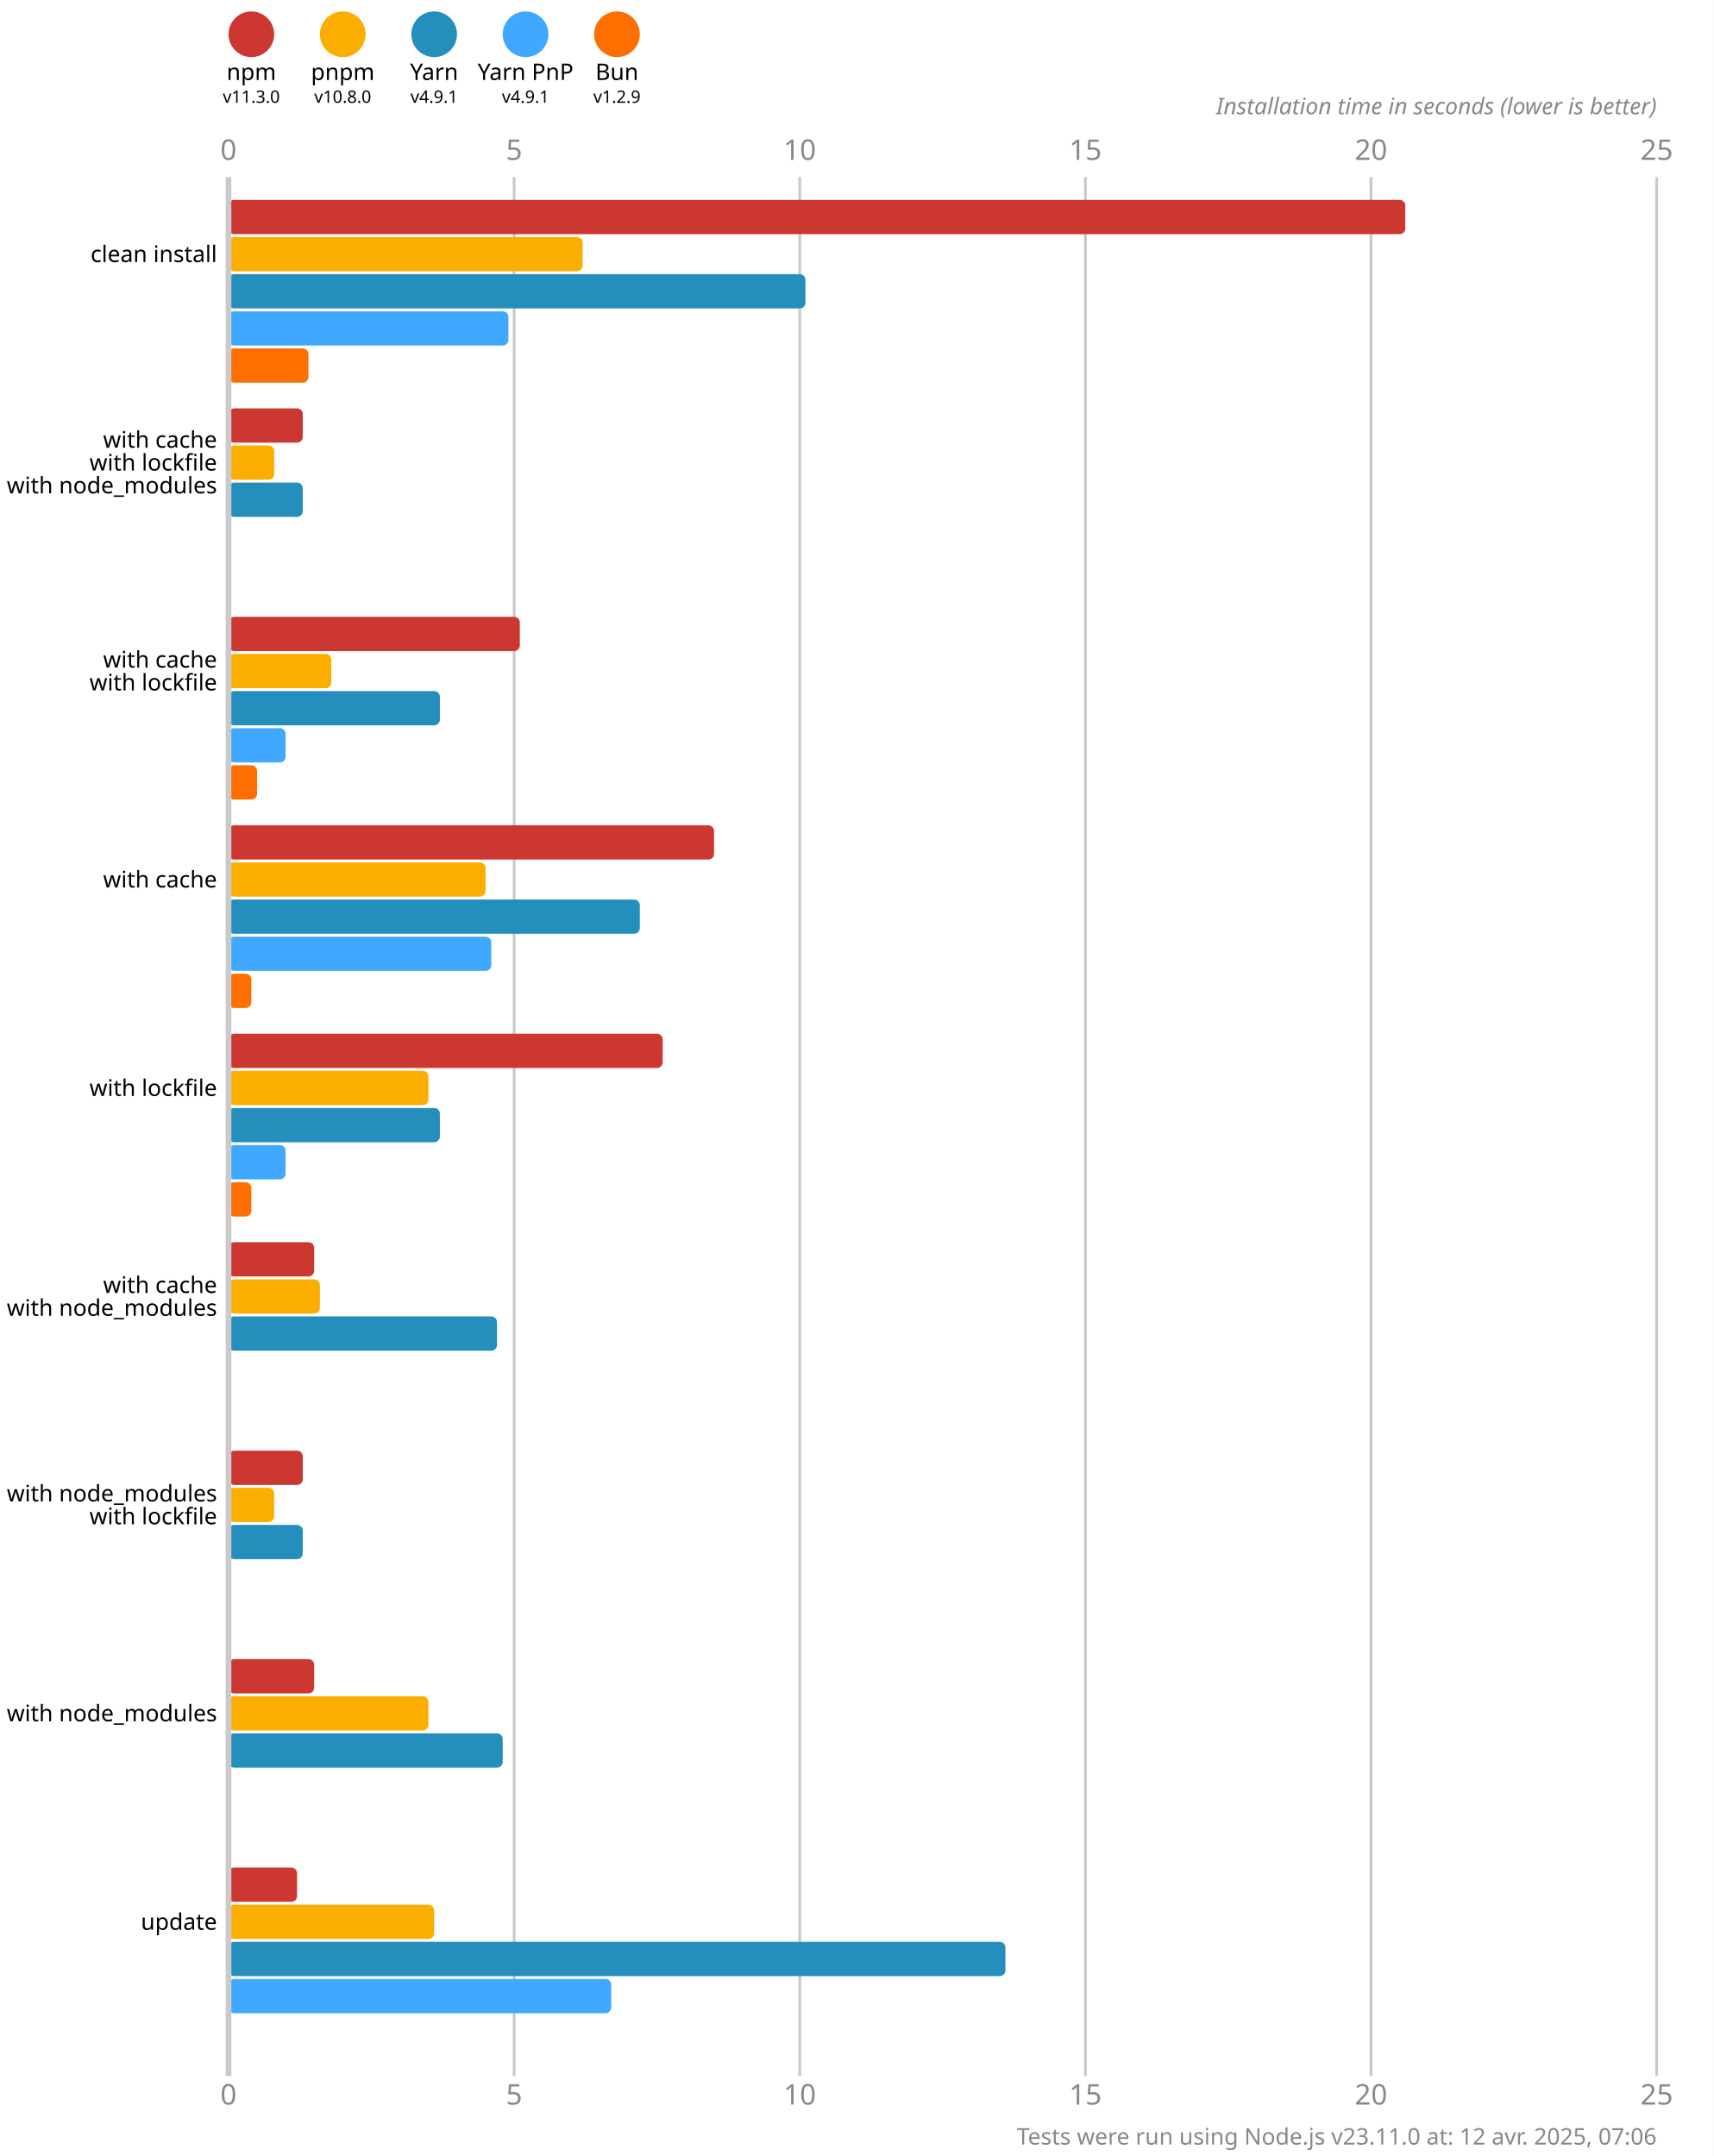
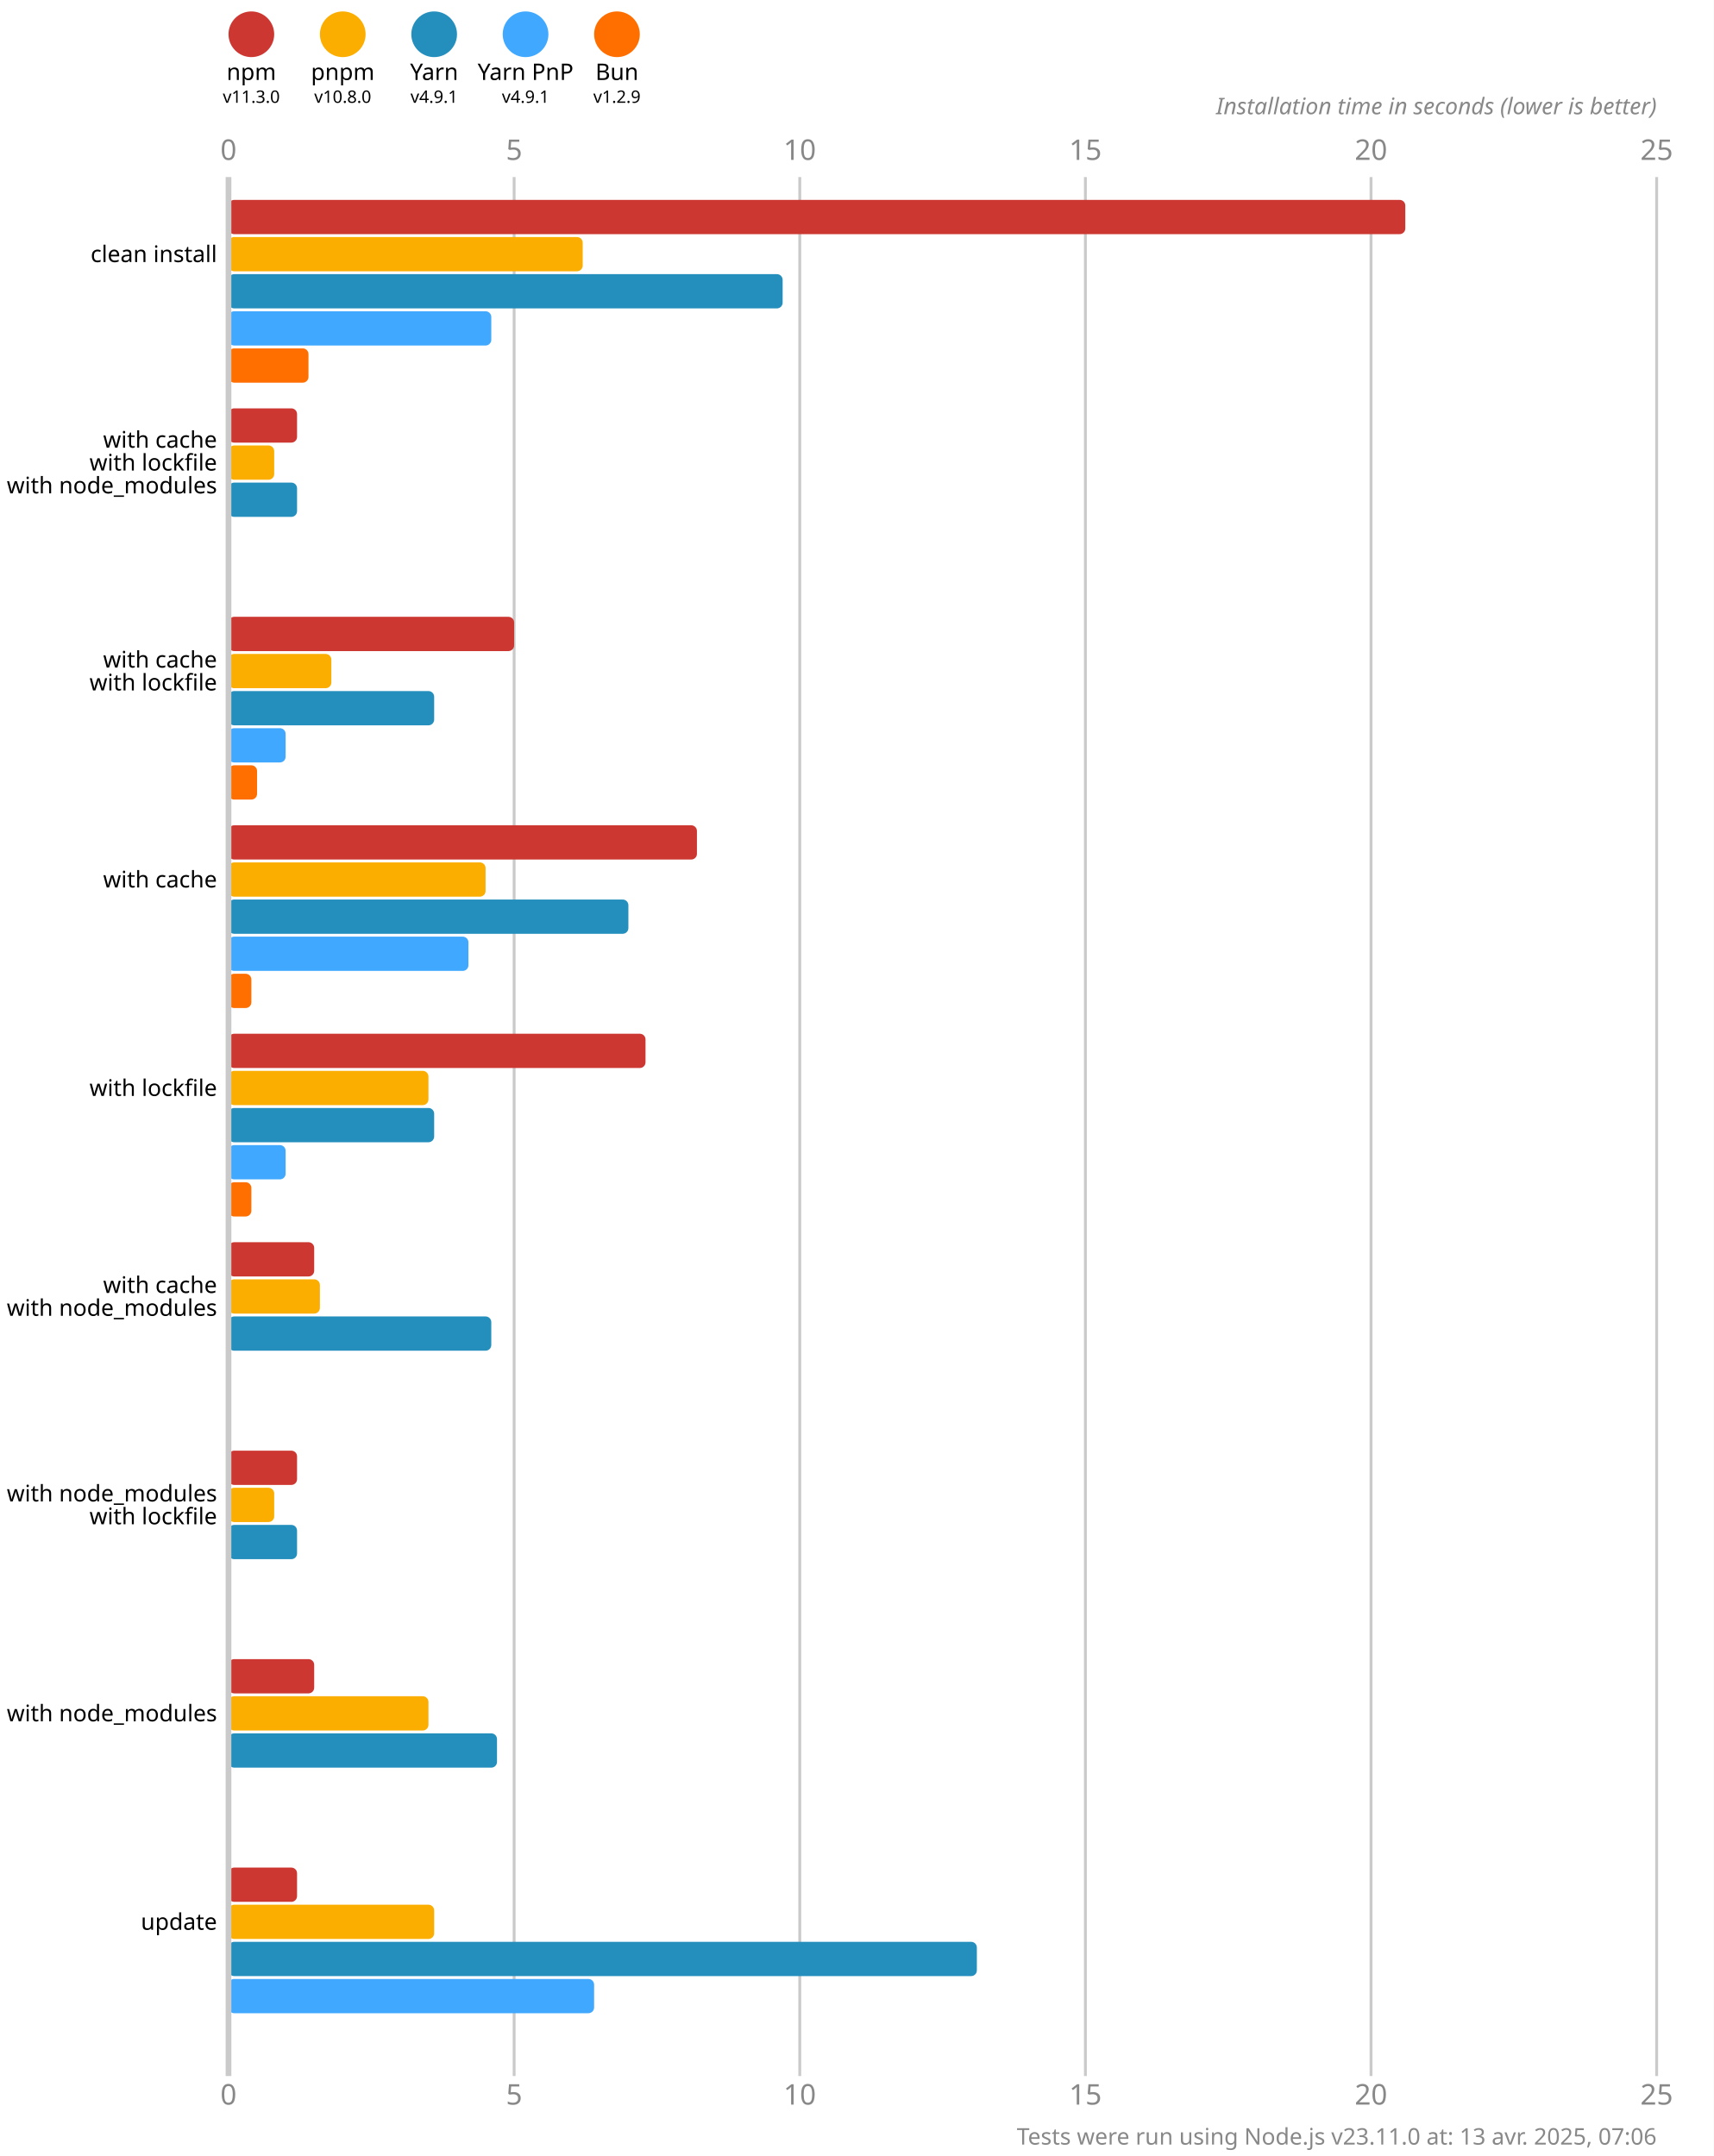
<svg xmlns="http://www.w3.org/2000/svg" version="1.1" viewBox="0 0 300 377.5">
  <style>
    .font { font-family: sans-serif; }
    .s3 { font-size: 3px; }
    .s4 { font-size: 4px; }
    .s5 { font-size: 5px; }
    .line { stroke: #cacaca; }
    .width { stroke-width: 0.5; }
    .text { fill: #888; }
  </style>
  <rect x="0" y="0" width="300" height="377.5" fill="#fff" />
  <circle cx="44" cy="6" r="4" fill="#cd3731" />
  <text x="44" y="14" class="font s4" text-anchor="middle">npm</text>
  <text x="44" y="18" class="font s3" text-anchor="middle">v11.3.0</text>
  <circle cx="60" cy="6" r="4" fill="#fbae00" />
  <text x="60" y="14" class="font s4" text-anchor="middle">pnpm</text>
  <text x="60" y="18" class="font s3" text-anchor="middle">v10.8.0</text>
  <circle cx="76" cy="6" r="4" fill="#248ebd" />
  <text x="76" y="14" class="font s4" text-anchor="middle">Yarn</text>
  <text x="76" y="18" class="font s3" text-anchor="middle">v4.9.1</text>
  <circle cx="92" cy="6" r="4" fill="#40a9ff" />
  <text x="92" y="14" class="font s4" text-anchor="middle">Yarn PnP</text>
  <text x="92" y="18" class="font s3" text-anchor="middle">v4.9.1</text>
  <circle cx="108" cy="6" r="4" fill="#ff6f00" />
  <text x="108" y="14" class="font s4" text-anchor="middle">Bun</text>
  <text x="108" y="18" class="font s3" text-anchor="middle">v1.2.9</text>
  <text x="40" y="28" class="font s5 text" text-anchor="middle">0</text>
  <text x="40" y="368.5" class="font s5 text" text-anchor="middle">0</text>
  <line x1="90" y1="31" x2="90" y2="363.5" class="line width" />
  <text x="90" y="28" class="font s5 text" text-anchor="middle">5</text>
  <text x="90" y="368.5" class="font s5 text" text-anchor="middle">5</text>
  <line x1="140" y1="31" x2="140" y2="363.5" class="line width" />
  <text x="140" y="28" class="font s5 text" text-anchor="middle">10</text>
  <text x="140" y="368.5" class="font s5 text" text-anchor="middle">10</text>
  <line x1="190" y1="31" x2="190" y2="363.5" class="line width" />
  <text x="190" y="28" class="font s5 text" text-anchor="middle">15</text>
  <text x="190" y="368.5" class="font s5 text" text-anchor="middle">15</text>
  <line x1="240" y1="31" x2="240" y2="363.5" class="line width" />
  <text x="240" y="28" class="font s5 text" text-anchor="middle">20</text>
  <text x="240" y="368.5" class="font s5 text" text-anchor="middle">20</text>
  <line x1="290" y1="31" x2="290" y2="363.5" class="line width" />
  <text x="290" y="28" class="font s5 text" text-anchor="middle">25</text>
  <text x="290" y="368.5" class="font s5 text" text-anchor="middle">25</text>
  <text x="290" y="20" class="font s4 text" font-style="italic" text-anchor="end">Installation time in seconds (lower is better)</text>
  <rect x="40" y="35" width="206" height="6" fill="#cd3731" rx="1" ry="1" />
  <rect x="40" y="41.5" width="62" height="6" fill="#fbae00" rx="1" ry="1" />
-   <rect x="40" y="48" width="101" height="6" fill="#248ebd" rx="1" ry="1" />
-   <rect x="40" y="54.5" width="49" height="6" fill="#40a9ff" rx="1" ry="1" />
+   <rect x="40" y="48" width="97" height="6" fill="#248ebd" rx="1" ry="1" />
+   <rect x="40" y="54.5" width="46" height="6" fill="#40a9ff" rx="1" ry="1" />
  <rect x="40" y="61" width="14" height="6" fill="#ff6f00" rx="1" ry="1" />
-   <rect x="40" y="71.5" width="13" height="6" fill="#cd3731" rx="1" ry="1" />
+   <rect x="40" y="71.5" width="12" height="6" fill="#cd3731" rx="1" ry="1" />
  <rect x="40" y="78" width="8" height="6" fill="#fbae00" rx="1" ry="1" />
-   <rect x="40" y="84.5" width="13" height="6" fill="#248ebd" rx="1" ry="1" />
+   <rect x="40" y="84.5" width="12" height="6" fill="#248ebd" rx="1" ry="1" />
  <rect x="40" y="91" width="0" height="6" fill="#40a9ff" rx="1" ry="1" />
  <rect x="40" y="97.5" width="0" height="6" fill="#ff6f00" rx="1" ry="1" />
-   <rect x="40" y="108" width="51" height="6" fill="#cd3731" rx="1" ry="1" />
+   <rect x="40" y="108" width="50" height="6" fill="#cd3731" rx="1" ry="1" />
  <rect x="40" y="114.5" width="18" height="6" fill="#fbae00" rx="1" ry="1" />
-   <rect x="40" y="121" width="37" height="6" fill="#248ebd" rx="1" ry="1" />
+   <rect x="40" y="121" width="36" height="6" fill="#248ebd" rx="1" ry="1" />
  <rect x="40" y="127.5" width="10" height="6" fill="#40a9ff" rx="1" ry="1" />
  <rect x="40" y="134" width="5" height="6" fill="#ff6f00" rx="1" ry="1" />
-   <rect x="40" y="144.5" width="85" height="6" fill="#cd3731" rx="1" ry="1" />
+   <rect x="40" y="144.5" width="82" height="6" fill="#cd3731" rx="1" ry="1" />
  <rect x="40" y="151" width="45" height="6" fill="#fbae00" rx="1" ry="1" />
-   <rect x="40" y="157.5" width="72" height="6" fill="#248ebd" rx="1" ry="1" />
-   <rect x="40" y="164" width="46" height="6" fill="#40a9ff" rx="1" ry="1" />
+   <rect x="40" y="157.5" width="70" height="6" fill="#248ebd" rx="1" ry="1" />
+   <rect x="40" y="164" width="42" height="6" fill="#40a9ff" rx="1" ry="1" />
  <rect x="40" y="170.5" width="4" height="6" fill="#ff6f00" rx="1" ry="1" />
-   <rect x="40" y="181" width="76" height="6" fill="#cd3731" rx="1" ry="1" />
+   <rect x="40" y="181" width="73" height="6" fill="#cd3731" rx="1" ry="1" />
  <rect x="40" y="187.5" width="35" height="6" fill="#fbae00" rx="1" ry="1" />
-   <rect x="40" y="194" width="37" height="6" fill="#248ebd" rx="1" ry="1" />
+   <rect x="40" y="194" width="36" height="6" fill="#248ebd" rx="1" ry="1" />
  <rect x="40" y="200.5" width="10" height="6" fill="#40a9ff" rx="1" ry="1" />
  <rect x="40" y="207" width="4" height="6" fill="#ff6f00" rx="1" ry="1" />
  <rect x="40" y="217.5" width="15" height="6" fill="#cd3731" rx="1" ry="1" />
  <rect x="40" y="224" width="16" height="6" fill="#fbae00" rx="1" ry="1" />
-   <rect x="40" y="230.5" width="47" height="6" fill="#248ebd" rx="1" ry="1" />
+   <rect x="40" y="230.5" width="46" height="6" fill="#248ebd" rx="1" ry="1" />
  <rect x="40" y="237" width="0" height="6" fill="#40a9ff" rx="1" ry="1" />
  <rect x="40" y="243.5" width="0" height="6" fill="#ff6f00" rx="1" ry="1" />
-   <rect x="40" y="254" width="13" height="6" fill="#cd3731" rx="1" ry="1" />
+   <rect x="40" y="254" width="12" height="6" fill="#cd3731" rx="1" ry="1" />
  <rect x="40" y="260.5" width="8" height="6" fill="#fbae00" rx="1" ry="1" />
-   <rect x="40" y="267" width="13" height="6" fill="#248ebd" rx="1" ry="1" />
+   <rect x="40" y="267" width="12" height="6" fill="#248ebd" rx="1" ry="1" />
  <rect x="40" y="273.5" width="0" height="6" fill="#40a9ff" rx="1" ry="1" />
  <rect x="40" y="280" width="0" height="6" fill="#ff6f00" rx="1" ry="1" />
  <rect x="40" y="290.5" width="15" height="6" fill="#cd3731" rx="1" ry="1" />
  <rect x="40" y="297" width="35" height="6" fill="#fbae00" rx="1" ry="1" />
-   <rect x="40" y="303.5" width="48" height="6" fill="#248ebd" rx="1" ry="1" />
+   <rect x="40" y="303.5" width="47" height="6" fill="#248ebd" rx="1" ry="1" />
  <rect x="40" y="310" width="0" height="6" fill="#40a9ff" rx="1" ry="1" />
  <rect x="40" y="316.5" width="0" height="6" fill="#ff6f00" rx="1" ry="1" />
  <rect x="40" y="327" width="12" height="6" fill="#cd3731" rx="1" ry="1" />
  <rect x="40" y="333.5" width="36" height="6" fill="#fbae00" rx="1" ry="1" />
-   <rect x="40" y="340" width="136" height="6" fill="#248ebd" rx="1" ry="1" />
-   <rect x="40" y="346.5" width="67" height="6" fill="#40a9ff" rx="1" ry="1" />
+   <rect x="40" y="340" width="131" height="6" fill="#248ebd" rx="1" ry="1" />
+   <rect x="40" y="346.5" width="64" height="6" fill="#40a9ff" rx="1" ry="1" />
  <rect x="40" y="353" width="0" height="6" fill="#ff6f00" rx="1" ry="1" />
  <line x1="40" y1="31" x2="40" y2="363.5" class="line" />
  <text x="38" y="44.5" class="font s4" dominant-baseline="middle" text-anchor="end">clean install</text>
  <text x="38" y="77" class="font s4" dominant-baseline="middle" text-anchor="end">with cache</text>
  <text x="38" y="81" class="font s4" dominant-baseline="middle" text-anchor="end">with lockfile</text>
  <text x="38" y="85" class="font s4" dominant-baseline="middle" text-anchor="end">with node_modules</text>
  <text x="38" y="115.5" class="font s4" dominant-baseline="middle" text-anchor="end">with cache</text>
  <text x="38" y="119.5" class="font s4" dominant-baseline="middle" text-anchor="end">with lockfile</text>
  <text x="38" y="154" class="font s4" dominant-baseline="middle" text-anchor="end">with cache</text>
  <text x="38" y="190.5" class="font s4" dominant-baseline="middle" text-anchor="end">with lockfile</text>
  <text x="38" y="225" class="font s4" dominant-baseline="middle" text-anchor="end">with cache</text>
  <text x="38" y="229" class="font s4" dominant-baseline="middle" text-anchor="end">with node_modules</text>
  <text x="38" y="261.5" class="font s4" dominant-baseline="middle" text-anchor="end">with node_modules</text>
  <text x="38" y="265.5" class="font s4" dominant-baseline="middle" text-anchor="end">with lockfile</text>
  <text x="38" y="300" class="font s4" dominant-baseline="middle" text-anchor="end">with node_modules</text>
  <text x="38" y="336.5" class="font s4" dominant-baseline="middle" text-anchor="end">update</text>
-   <text x="290" y="375.5" class="font s4 text" text-anchor="end">Tests were run using Node.js v23.11.0 at: 12 avr. 2025, 07:06</text>
+   <text x="290" y="375.5" class="font s4 text" text-anchor="end">Tests were run using Node.js v23.11.0 at: 13 avr. 2025, 07:06</text>
</svg>
